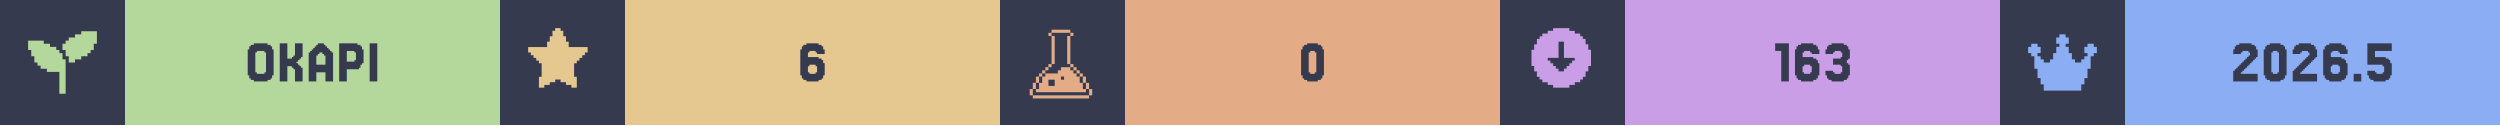
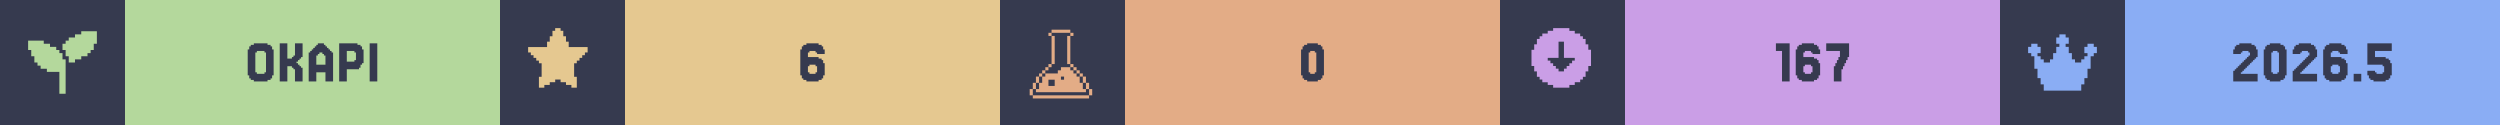
<svg xmlns="http://www.w3.org/2000/svg" width="1200" viewBox="0 0 200 10">
  <g>
    <rect width="200" height="10" fill="#363a4f" />
    <g class="badge" transform="translate(0 0)">
      <path transform="translate(2 2) scale(0.25)" fill="#b4d89c" d="M 18 2 L 18 3 L 16 3 L 16 4 L 14 4 L 14 5 L 13 5 L 13 6 L 12 6 L 12 8 L 13 8 L 13 10 L 14 10 L 14 12 L 16 12 L 16 11 L 18 11 L 18 10 L 20 10 L 20 9 L 21 9 L 21 8 L 22 8 L 22 6 L 23 6 L 23 2 L 18 2 z M 1 5 L 1 8 L 2 8 L 2 10 L 3 10 L 3 12 L 4 12 L 4 13 L 5 13 L 5 14 L 7 14 L 7 15 L 11 15 L 11 22 L 13 22 L 13 11 L 12 11 L 12 9 L 11 9 L 11 8 L 10 8 L 10 7 L 8 7 L 8 6 L 6 6 L 6 5 L 1 5 z" />
      <rect fill="#b4d89c" width="30" height="10" x="10" y="0" />
      <path fill="#363a4f" d="M21.768 6.029V6.272H21.646V6.394H21.402V6.516H20.305V6.394H20.061V6.272H19.939V6.029H19.817V3.955H19.939V3.711H20.061V3.589H20.305V3.467H21.402V3.589H21.646V3.711H21.768V3.955H21.89V6.029ZM20.549 5.785V5.907H21.159V5.785H21.28V4.199H21.159V4.077H20.549V4.199H20.427V5.785Z M23.963 5.297H24.085V5.419H24.207V6.516H23.598V5.541H23.476V5.419H23.354V5.297H22.988V6.516H22.378V3.467H22.988V4.687H23.354V4.565H23.476V4.443H23.598V3.467H24.207V4.565H24.085V4.687H23.963V4.809H23.841V4.931H23.72V5.053H23.841V5.175H23.963Z M26.037 5.175V4.443H25.915V4.321H25.793V4.199H25.549V4.321H25.427V4.443H25.305V5.175ZM24.817 4.199V4.077H24.939V3.955H25.061V3.833H25.183V3.711H25.305V3.589H25.427V3.467H25.915V3.589H26.037V3.711H26.159V3.833H26.28V3.955H26.402V4.077H26.524V4.199H26.646V6.516H26.037V5.785H25.305V6.516H24.695V4.199Z M28.354 4.199V4.077H27.744V4.931H28.354V4.809H28.476V4.199ZM28.72 5.419V5.541H27.744V6.516H27.134V3.467H28.598V3.589H28.841V3.711H28.963V3.955H29.085V5.053H28.963V5.175H28.841V5.419Z M30.183 3.467V6.516H29.573V3.467Z" />
    </g>
    <g class="badge" transform="translate(40 0)">
      <path transform="" fill="#e5c890" d="M5.929 6.145h.216v.866h-.433v-.217H5.28v-.216h-.432v-.216h-.433v.216H3.98v.216h-.433v.217h-.433v-.866h.217V5.063h-.217v-.216H2.9V4.63h-.217v-.216h-.216v-.217H2.25v-.432h1.515v-.433h.216v-.433h.216v-.433h.217V2.25h.433v.216h.216v.433h.216v.433h.217v.433H7.01v.432h-.217v.217h-.216v.216h-.216v.217h-.217v.216H5.93z" />
      <rect fill="#e5c890" width="30" height="10" x="10" y="0" />
      <path fill="#363a4f" d="M24.756 5.785V5.907H25.244V5.785H25.366V5.297H25.244V5.175H24.756V5.297H24.634V5.785ZM24.634 4.565H25.488V4.687H25.732V4.809H25.854V5.053H25.976V6.029H25.854V6.272H25.732V6.394H25.488V6.516H24.512V6.394H24.268V6.272H24.146V6.029H24.024V3.955H24.146V3.711H24.268V3.589H24.512V3.467H25.488V3.589H25.732V3.711H25.854V3.955H25.976V4.321H25.366V4.199H25.244V4.077H24.756V4.199H24.634Z" />
    </g>
    <g class="badge" transform="translate(80 0)">
      <path transform="translate(2 2) scale(0.25)" fill="#e3ac86" d="M 8.502 1.5 L 8.502 2.5 L 14.504 2.5 L 14.504 1.5 L 8.502 1.5 z M 14.504 2.5 L 14.504 3.5 L 15.504 3.5 L 15.504 2.5 L 14.504 2.5 z M 14.504 3.5 L 13.502 3.5 L 13.502 12.502 L 14.504 12.502 L 14.504 3.5 z M 14.504 12.502 L 14.504 13.502 L 15.504 13.502 L 15.504 12.502 L 14.504 12.502 z M 15.504 13.502 L 15.504 14.504 L 16.504 14.504 L 16.504 15.504 L 17.504 15.504 L 17.504 16.504 L 18.504 16.504 L 18.504 15.502 L 17.504 15.502 L 17.504 14.502 L 16.504 14.502 L 16.504 13.502 L 15.504 13.502 z M 18.504 16.504 L 18.504 18.504 L 19.504 18.504 L 19.504 16.504 L 18.504 16.504 z M 19.504 18.504 L 19.504 20.504 L 20.504 20.504 L 20.504 18.504 L 19.504 18.504 z M 20.504 20.504 L 20.504 22.504 L 21.504 22.504 L 21.504 20.504 L 20.504 20.504 z M 19.504 20.504 L 18.504 20.504 L 18.504 18.504 L 17.504 18.504 L 17.504 16.504 L 16.504 16.504 L 16.504 15.504 L 15.504 15.504 L 15.504 14.504 L 14.504 14.504 L 14.504 13.502 L 11.502 13.502 L 11.502 14.504 L 10.502 14.504 L 10.502 15.504 L 6.502 15.504 L 6.502 16.504 L 5.5 16.504 L 5.5 18.504 L 4.5 18.504 L 4.5 20.504 L 3.5 20.504 L 3.5 21.504 L 19.504 21.504 L 19.504 20.504 z M 3.5 20.504 L 3.5 18.504 L 2.5 18.504 L 2.5 20.504 L 3.5 20.504 z M 2.5 20.504 L 1.5 20.504 L 1.5 22.504 L 2.5 22.504 L 2.5 20.504 z M 3.5 18.504 L 4.5 18.504 L 4.5 16.504 L 3.5 16.504 L 3.5 18.504 z M 4.5 16.504 L 5.5 16.504 L 5.5 15.504 L 6.502 15.504 L 6.502 14.504 L 7.502 14.504 L 7.502 13.502 L 6.502 13.502 L 6.502 14.502 L 5.5 14.502 L 5.5 15.502 L 4.5 15.502 L 4.5 16.504 z M 7.502 13.502 L 8.502 13.502 L 8.502 12.502 L 7.502 12.502 L 7.502 13.502 z M 8.502 12.502 L 9.502 12.502 L 9.502 3.5 L 8.502 3.5 L 8.502 12.502 z M 8.502 3.5 L 8.502 2.5 L 7.502 2.5 L 7.502 3.5 L 8.502 3.5 z M 11.502 16.504 L 12.502 16.504 L 12.502 17.504 L 11.502 17.504 L 11.502 16.504 z M 7.502 17.504 L 9.502 17.504 L 9.502 19.504 L 7.502 19.504 L 7.502 17.504 z M 2.5 22.506 L 2.5 23.506 L 20.504 23.506 L 20.504 22.506 L 2.5 22.506 z" />
      <rect fill="#e3ac86" width="30" height="10" x="10" y="0" />
      <path fill="#363a4f" d="M25.793 6.029V6.272H25.671V6.394H25.427V6.516H24.573V6.394H24.329V6.272H24.207V6.029H24.085V3.955H24.207V3.711H24.329V3.589H24.573V3.467H25.427V3.589H25.671V3.711H25.793V3.955H25.915V6.029ZM24.817 5.785V5.907H25.183V5.785H25.305V4.199H25.183V4.077H24.817V4.199H24.695V5.785Z" />
    </g>
    <g class="badge" transform="translate(120 0)">
      <path transform="" fill="#ca9ee6" d="M5.55 6.794h.432v-.216h.433v-.216h.216v-.217h.217v-.433h.216V5.28h.217V3.981h-.217v-.433h-.216v-.433h-.217V2.9h-.216v-.217h-.433v-.216h-.433V2.25h-1.298v.216h-.433v.216h-.433V2.9h-.216v.216h-.217v.433h-.216v.433h-.217v1.298h.217v.433h.216v.433h.217v.217h.216v.216h.433v.216h.433v.217h1.298zm-1.083-1.298v-.217h-.216v-.216h-.217v-.216h-.216V4.63h.866V3.332h.432V4.63h.866v.217h-.216v.216h-.217v.216h-.216v.217h-.217v.216h-.432v-.216z" />
      <rect fill="#ca9ee6" width="30" height="10" x="10" y="0" />
-       <path fill="#363a4f" d="M23.11 3.467V6.516H22.5V4.077H22.012V3.467Z M24.329 5.785V5.907H24.817V5.785H24.939V5.297H24.817V5.175H24.329V5.297H24.207V5.785ZM24.207 4.565H25.061V4.687H25.305V4.809H25.427V5.053H25.549V6.029H25.427V6.272H25.305V6.394H25.061V6.516H24.085V6.394H23.841V6.272H23.72V6.029H23.598V3.955H23.72V3.711H23.841V3.589H24.085V3.467H25.061V3.589H25.305V3.711H25.427V3.955H25.549V4.321H24.939V4.199H24.817V4.077H24.329V4.199H24.207Z M26.646 5.663V5.785H26.768V5.907H27.256V5.785H27.378V5.297H27.256V5.175H26.646V4.687H27.256V4.565H27.378V4.199H27.256V4.077H26.768V4.199H26.646V4.321H26.037V3.955H26.159V3.711H26.28V3.589H26.524V3.467H27.5V3.589H27.744V3.711H27.866V3.955H27.988V4.687H27.866V4.809H27.744V5.053H27.866V5.175H27.988V6.029H27.866V6.272H27.744V6.394H27.5V6.516H26.524V6.394H26.28V6.272H26.159V6.029H26.037V5.663Z" />
+       <path fill="#363a4f" d="M23.171 3.467V6.516H22.561V4.077H22.073V3.467Z M24.39 5.785V5.907H24.878V5.785H25V5.297H24.878V5.175H24.39V5.297H24.268V5.785ZM24.268 4.565H25.122V4.687H25.366V4.809H25.488V5.053H25.61V6.029H25.488V6.272H25.366V6.394H25.122V6.516H24.146V6.394H23.902V6.272H23.78V6.029H23.659V3.955H23.78V3.711H23.902V3.589H24.146V3.467H25.122V3.589H25.366V3.711H25.488V3.955H25.61V4.321H25V4.199H24.878V4.077H24.39V4.199H24.268Z M26.829 5.297V5.053H26.951V4.809H27.073V4.565H27.195V4.077H26.098V3.467H27.927V4.565H27.805V4.809H27.683V5.053H27.561V5.297H27.439V5.541H27.317V6.516H26.707V5.297Z" />
    </g>
    <g class="badge" transform="translate(160 0)">
      <path transform="translate(2 2) scale(0.25)" fill="#8aadf4" d="M23 7v2h-1v1h-1v4h-1v3h-1v2h-1v2H6v-2H5v-2H4v-3H3v-4H2V9H1V7h1V6h2v1h1v2H4v1h1v1h1v1h2v-1h1V9h1V7h1V6h-1V4h1V3h2v1h1v2h-1v1h1v2h1v2h1v1h2v-1h1v-1h1V9h-1V7h1V6h2v1z" />
      <rect fill="#8aadf4" width="30" height="10" x="10" y="0" />
      <path fill="#363a4f" d="M19.39 5.663V5.785H19.268V5.907H20.61V6.516H18.659V5.663H18.78V5.541H18.902V5.419H19.024V5.297H19.146V5.175H19.268V5.053H19.39V4.931H19.512V4.809H19.634V4.687H19.756V4.565H19.878V4.443H20V4.199H19.878V4.077H19.39V4.199H19.268V4.321H18.659V3.955H18.78V3.711H18.902V3.589H19.146V3.467H20.122V3.589H20.366V3.711H20.488V3.955H20.61V4.565H20.488V4.687H20.366V4.809H20.244V4.931H20.122V5.053H20V5.175H19.878V5.297H19.756V5.419H19.634V5.541H19.512V5.663Z M22.805 6.029V6.272H22.683V6.394H22.439V6.516H21.585V6.394H21.341V6.272H21.22V6.029H21.098V3.955H21.22V3.711H21.341V3.589H21.585V3.467H22.439V3.589H22.683V3.711H22.805V3.955H22.927V6.029ZM21.829 5.785V5.907H22.195V5.785H22.317V4.199H22.195V4.077H21.829V4.199H21.707V5.785Z M24.146 5.663V5.785H24.024V5.907H25.366V6.516H23.415V5.663H23.537V5.541H23.659V5.419H23.78V5.297H23.902V5.175H24.024V5.053H24.146V4.931H24.268V4.809H24.39V4.687H24.512V4.565H24.634V4.443H24.756V4.199H24.634V4.077H24.146V4.199H24.024V4.321H23.415V3.955H23.537V3.711H23.659V3.589H23.902V3.467H24.878V3.589H25.122V3.711H25.244V3.955H25.366V4.565H25.244V4.687H25.122V4.809H25V4.931H24.878V5.053H24.756V5.175H24.634V5.297H24.512V5.419H24.39V5.541H24.268V5.663Z M26.585 5.785V5.907H27.073V5.785H27.195V5.297H27.073V5.175H26.585V5.297H26.463V5.785ZM26.463 4.565H27.317V4.687H27.561V4.809H27.683V5.053H27.805V6.029H27.683V6.272H27.561V6.394H27.317V6.516H26.341V6.394H26.098V6.272H25.976V6.029H25.854V3.955H25.976V3.711H26.098V3.589H26.341V3.467H27.317V3.589H27.561V3.711H27.683V3.955H27.805V4.321H27.195V4.199H27.073V4.077H26.585V4.199H26.463Z M28.902 5.907V6.516H28.293V5.907Z M30 5.663V5.785H30.122V5.907H30.61V5.785H30.732V5.297H30.61V5.175H29.39V3.467H31.341V4.077H30V4.565H30.854V4.687H31.098V4.809H31.22V5.053H31.341V6.029H31.22V6.272H31.098V6.394H30.854V6.516H29.878V6.394H29.634V6.272H29.512V6.029H29.39V5.663Z" />
    </g>
  </g>
</svg>
